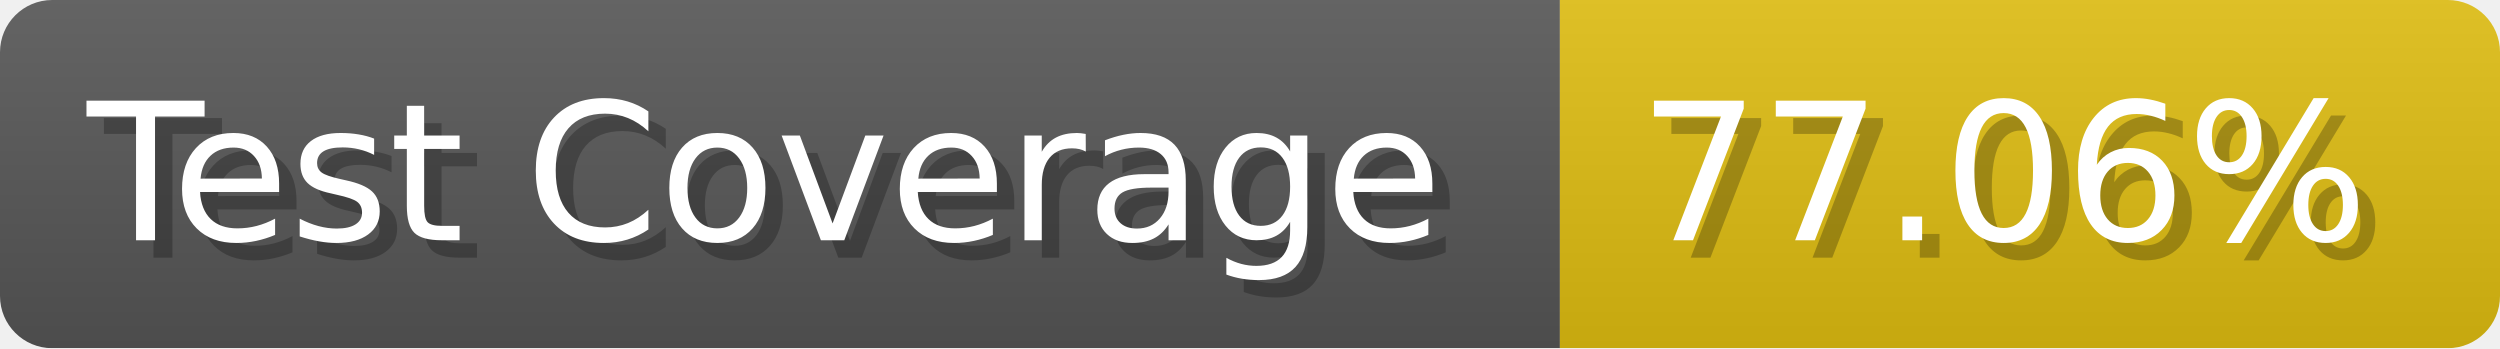
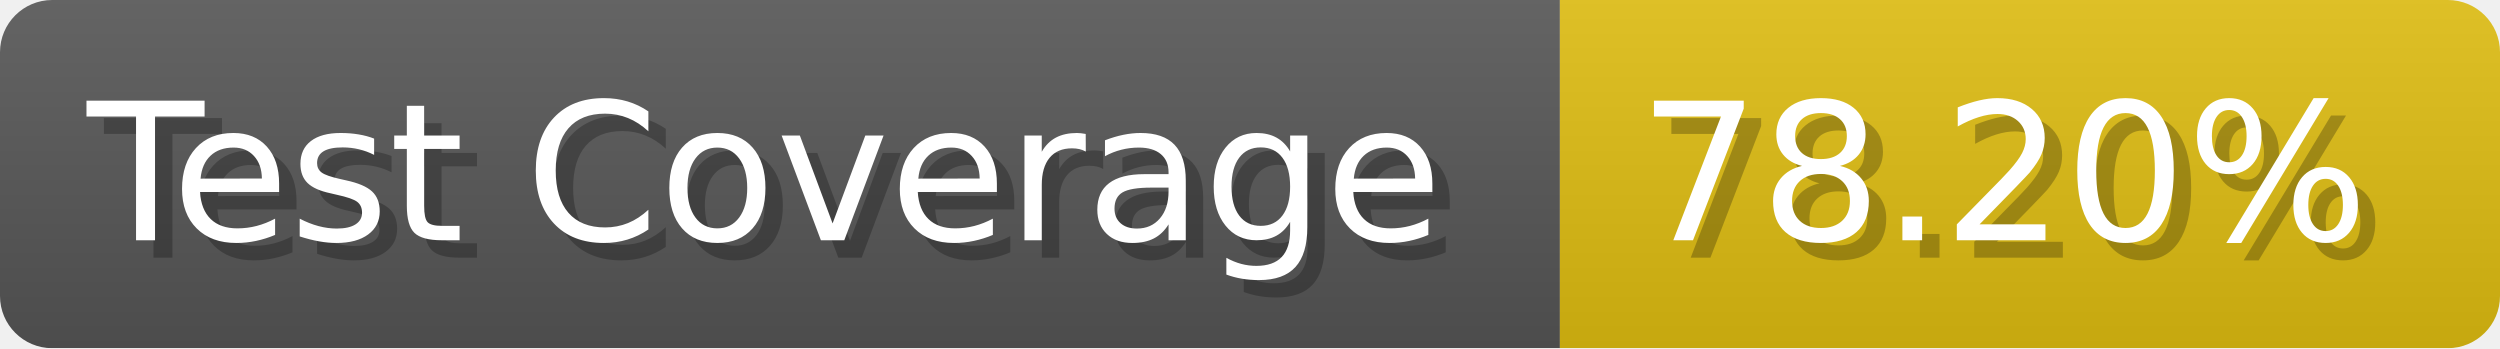
- <svg xmlns="http://www.w3.org/2000/svg" width="143.6" height="20" viewBox="0 0 1436 200" role="img" aria-label="Test Coverage: 77.06%">
+ <svg xmlns="http://www.w3.org/2000/svg" width="143.6" height="20" viewBox="0 0 1436 200" role="img" aria-label="Test Coverage: 78.20%">
  <linearGradient id="a" x2="0" y2="100%">
    <stop offset="0" stop-opacity=".1" stop-color="#EEE" />
    <stop offset="1" stop-opacity=".1" />
  </linearGradient>
  <mask id="m">
    <rect width="1436" height="200" rx="30" fill="#FFF" />
  </mask>
  <g mask="url(#m)">
    <rect width="896" height="200" fill="#555" />
    <rect width="540" height="200" fill="#DB1" x="896" />
    <rect width="1436" height="200" fill="url(#a)" />
  </g>
  <g aria-hidden="true" fill="#fff" text-anchor="start" font-family="Verdana,DejaVu Sans,sans-serif" font-size="110">
    <text x="60" y="148" textLength="796" fill="#000" opacity="0.25">Test Coverage</text>
    <text x="50" y="138" textLength="796">Test Coverage</text>
-     <text x="951" y="148" textLength="440" fill="#000" opacity="0.25">77.06%</text>
-     <text x="941" y="138" textLength="440">77.06%</text>
+     <text x="951" y="148" textLength="440" fill="#000" opacity="0.25">78.20%</text>
+     <text x="941" y="138" textLength="440">78.20%</text>
  </g>
</svg>
